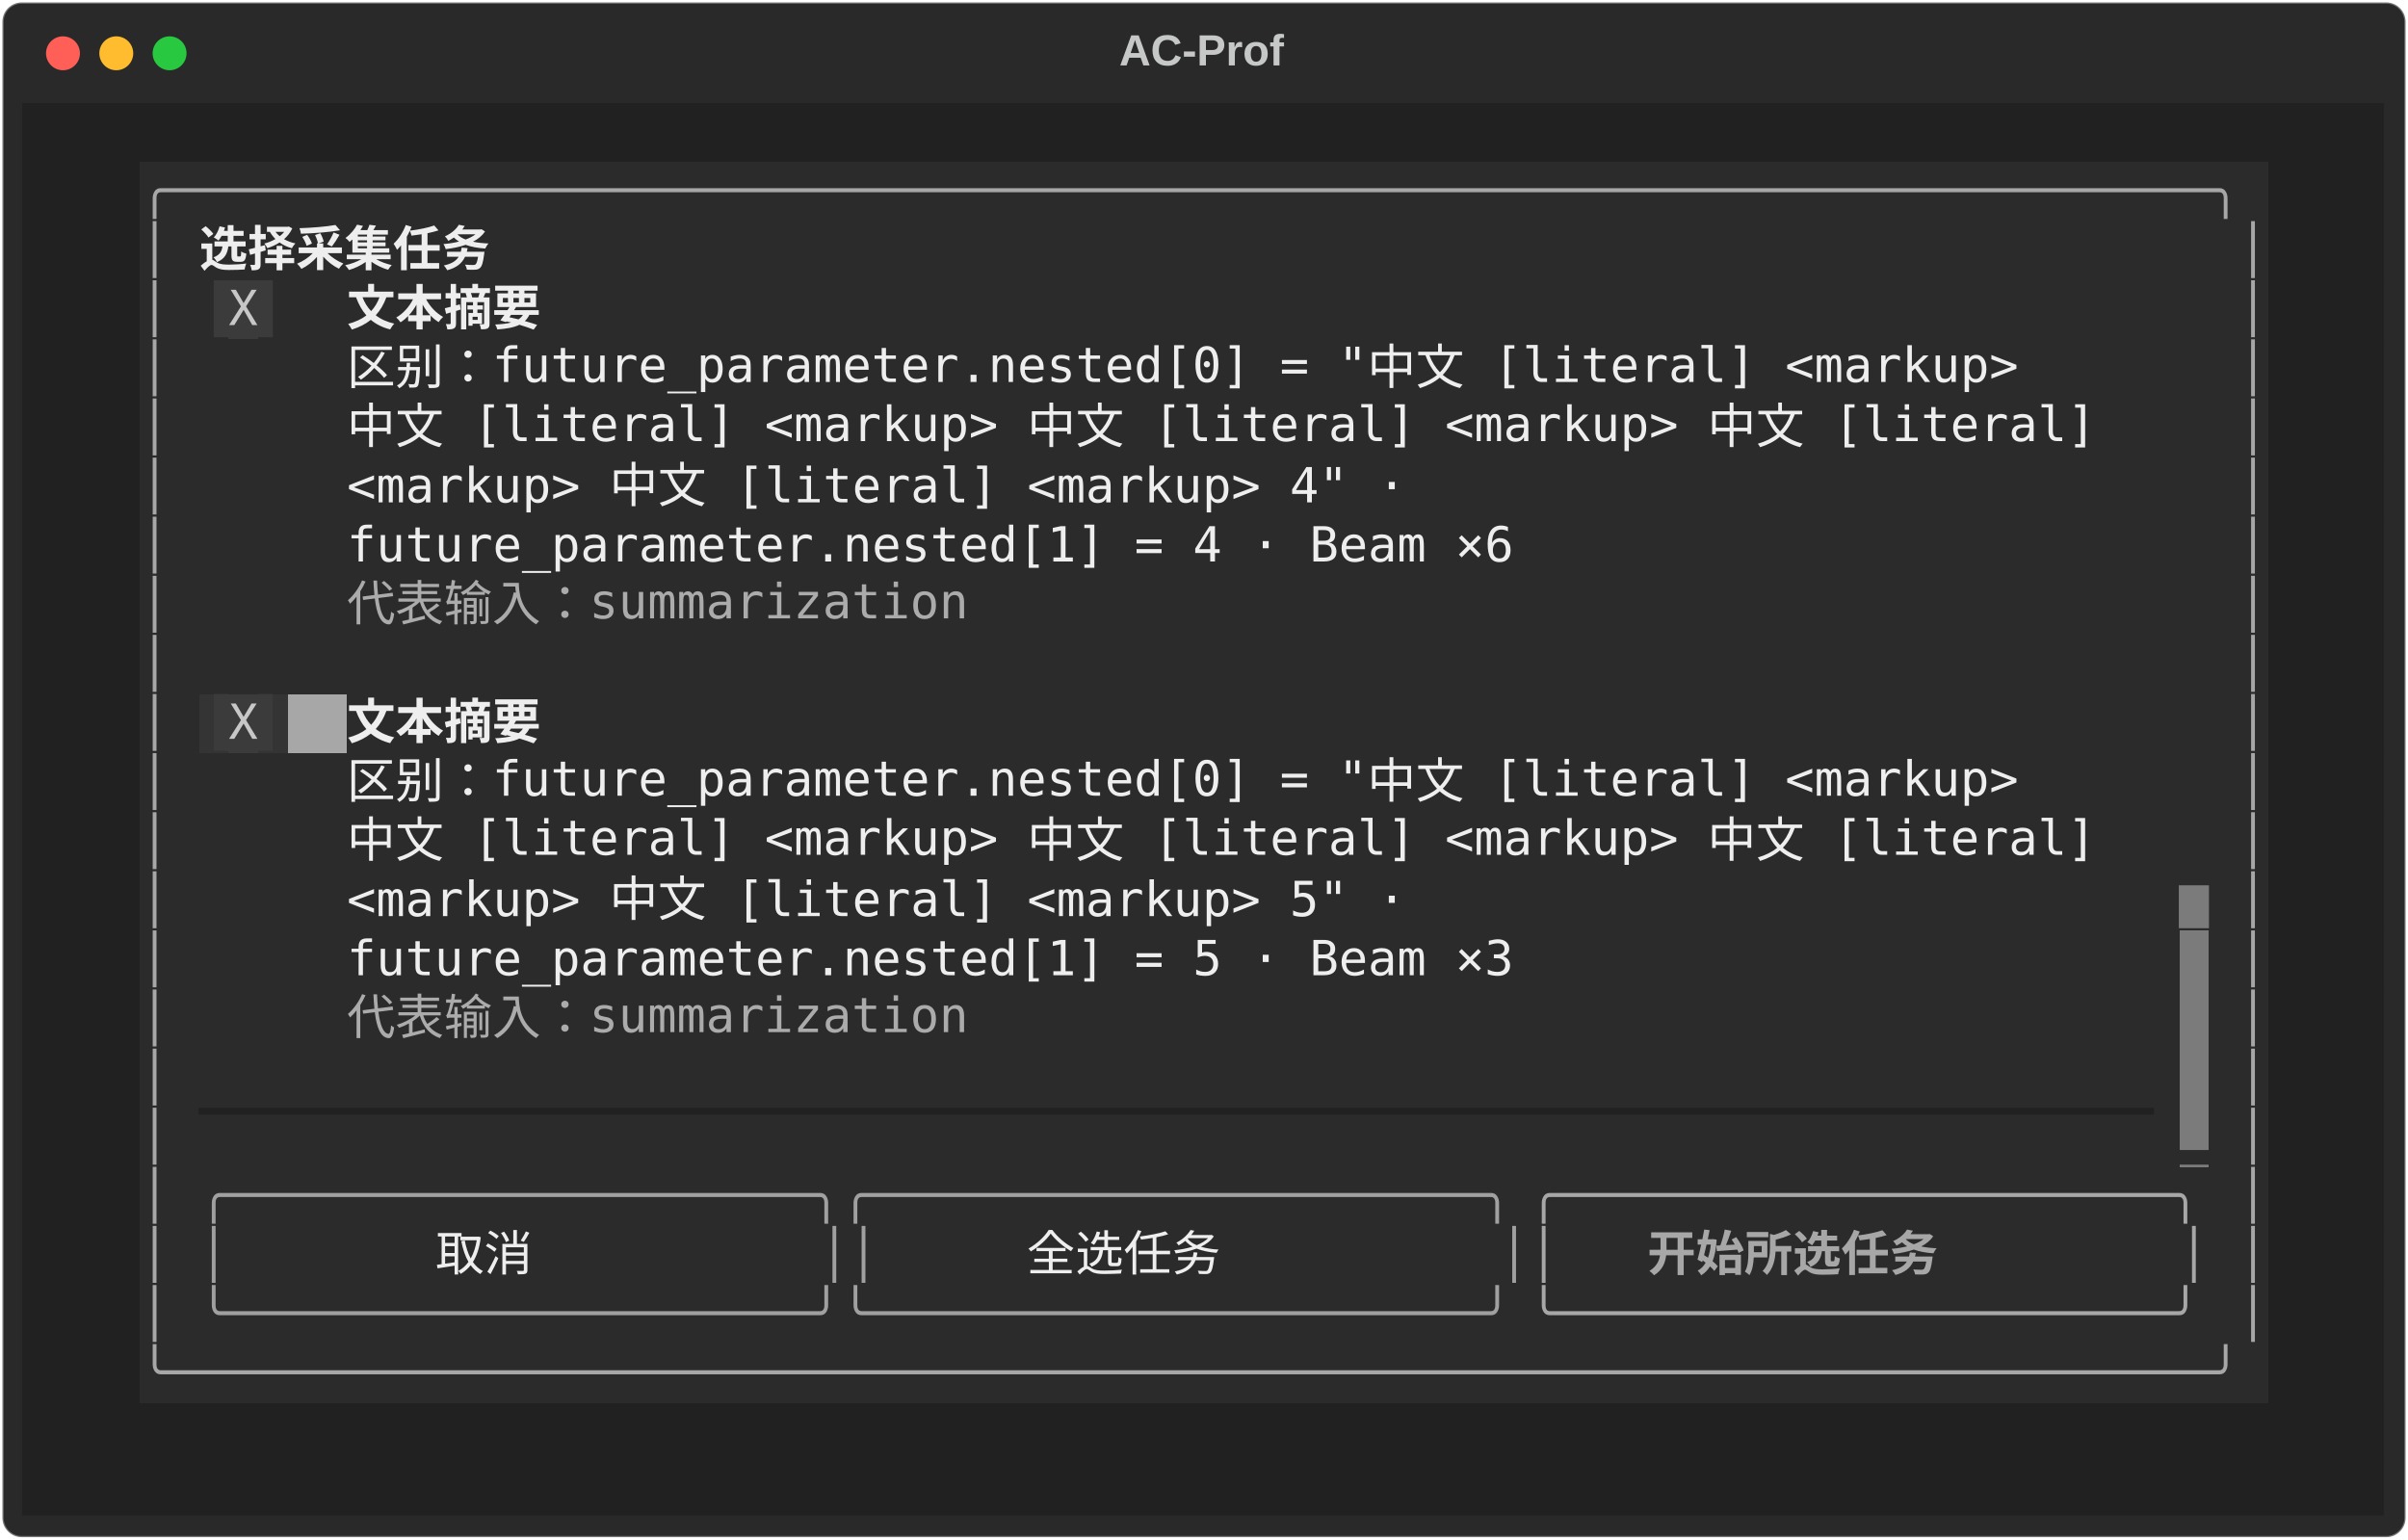
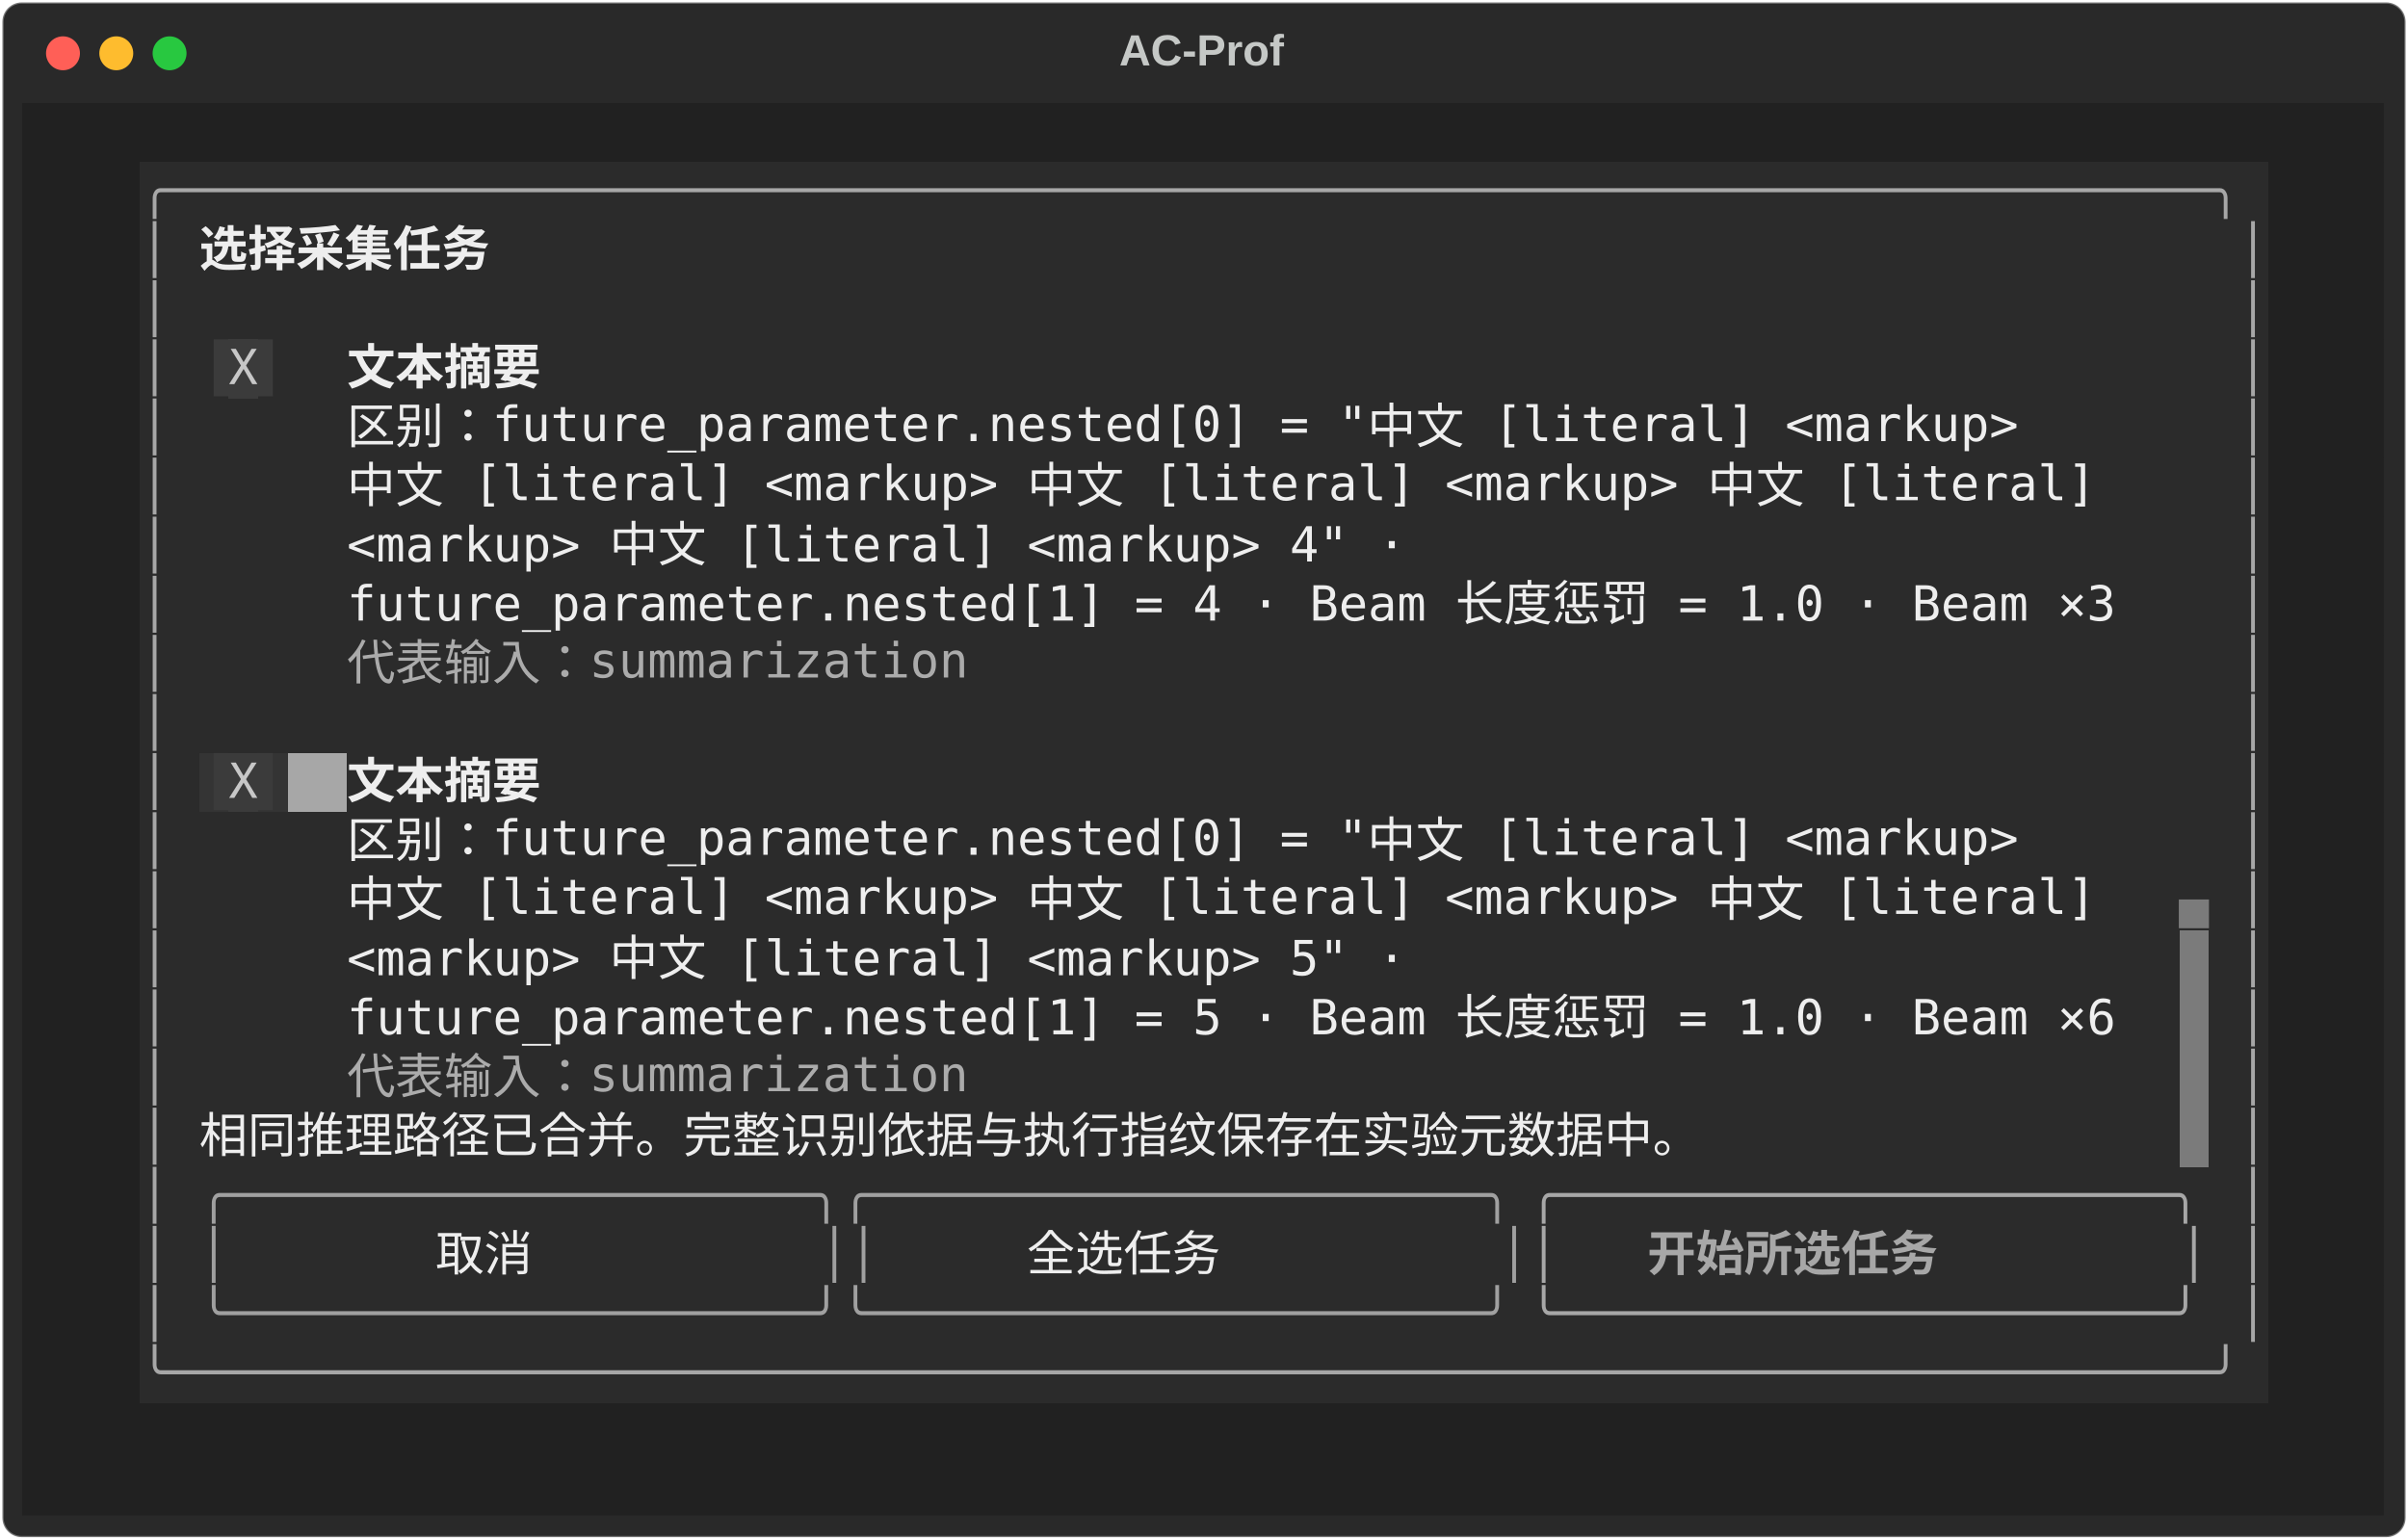
<svg xmlns="http://www.w3.org/2000/svg" class="rich-terminal" viewBox="0 0 994 635.6">
  <style>

    @font-face {
        font-family: "Fira Code";
        src: local("FiraCode-Regular"),
                url("https://cdnjs.cloudflare.com/ajax/libs/firacode/6.2.0/woff2/FiraCode-Regular.woff2") format("woff2"),
                url("https://cdnjs.cloudflare.com/ajax/libs/firacode/6.2.0/woff/FiraCode-Regular.woff") format("woff");
        font-style: normal;
        font-weight: 400;
    }
    @font-face {
        font-family: "Fira Code";
        src: local("FiraCode-Bold"),
                url("https://cdnjs.cloudflare.com/ajax/libs/firacode/6.2.0/woff2/FiraCode-Bold.woff2") format("woff2"),
                url("https://cdnjs.cloudflare.com/ajax/libs/firacode/6.2.0/woff/FiraCode-Bold.woff") format("woff");
        font-style: bold;
        font-weight: 700;
    }

    .terminal-matrix {
        font-family: Fira Code, monospace;
        font-size: 20px;
        line-height: 24.4px;
        font-variant-east-asian: full-width;
    }

    .terminal-title {
        font-size: 18px;
        font-weight: bold;
        font-family: arial;
    }

    .terminal-r1 { fill: #c5c8c6 }
.terminal-r2 { fill: #a7a7a7 }
.terminal-r3 { fill: #eeeeee;font-weight: bold }
- .terminal-r4 { fill: #3b3b3b }
- .terminal-r5 { fill: #c7c7c7 }
- .terminal-r6 { fill: #eeeeee }
+ .terminal-r4 { fill: #eeeeee }
+ .terminal-r5 { fill: #3b3b3b }
+ .terminal-r6 { fill: #c7c7c7 }
.terminal-r7 { fill: #ababab }
.terminal-r8 { fill: #151515;font-weight: bold }
.terminal-r9 { fill: #7b7b7b }
.terminal-r10 { fill: #2b2b2b }
- .terminal-r11 { fill: #212121 }
- .terminal-r12 { fill: #a0a0a0 }
- .terminal-r13 { fill: #a7a7a7;font-weight: bold }
+ .terminal-r11 { fill: #a0a0a0 }
+ .terminal-r12 { fill: #a7a7a7;font-weight: bold }
    </style>
  <defs>
    <clipPath id="terminal-clip-terminal">
      <rect x="0" y="0" width="975.0" height="584.6" />
    </clipPath>
    <clipPath id="terminal-line-0">
      <rect x="0" y="1.5" width="976" height="24.65" />
    </clipPath>
    <clipPath id="terminal-line-1">
      <rect x="0" y="25.9" width="976" height="24.65" />
    </clipPath>
    <clipPath id="terminal-line-2">
      <rect x="0" y="50.3" width="976" height="24.65" />
    </clipPath>
    <clipPath id="terminal-line-3">
      <rect x="0" y="74.7" width="976" height="24.65" />
    </clipPath>
    <clipPath id="terminal-line-4">
      <rect x="0" y="99.1" width="976" height="24.65" />
    </clipPath>
    <clipPath id="terminal-line-5">
      <rect x="0" y="123.5" width="976" height="24.65" />
    </clipPath>
    <clipPath id="terminal-line-6">
      <rect x="0" y="147.9" width="976" height="24.65" />
    </clipPath>
    <clipPath id="terminal-line-7">
      <rect x="0" y="172.3" width="976" height="24.65" />
    </clipPath>
    <clipPath id="terminal-line-8">
      <rect x="0" y="196.7" width="976" height="24.65" />
    </clipPath>
    <clipPath id="terminal-line-9">
      <rect x="0" y="221.1" width="976" height="24.65" />
    </clipPath>
    <clipPath id="terminal-line-10">
      <rect x="0" y="245.5" width="976" height="24.65" />
    </clipPath>
    <clipPath id="terminal-line-11">
      <rect x="0" y="269.9" width="976" height="24.65" />
    </clipPath>
    <clipPath id="terminal-line-12">
      <rect x="0" y="294.3" width="976" height="24.65" />
    </clipPath>
    <clipPath id="terminal-line-13">
      <rect x="0" y="318.7" width="976" height="24.65" />
    </clipPath>
    <clipPath id="terminal-line-14">
      <rect x="0" y="343.1" width="976" height="24.65" />
    </clipPath>
    <clipPath id="terminal-line-15">
      <rect x="0" y="367.5" width="976" height="24.65" />
    </clipPath>
    <clipPath id="terminal-line-16">
      <rect x="0" y="391.9" width="976" height="24.65" />
    </clipPath>
    <clipPath id="terminal-line-17">
      <rect x="0" y="416.3" width="976" height="24.65" />
    </clipPath>
    <clipPath id="terminal-line-18">
      <rect x="0" y="440.7" width="976" height="24.65" />
    </clipPath>
    <clipPath id="terminal-line-19">
      <rect x="0" y="465.1" width="976" height="24.65" />
    </clipPath>
    <clipPath id="terminal-line-20">
      <rect x="0" y="489.5" width="976" height="24.65" />
    </clipPath>
    <clipPath id="terminal-line-21">
      <rect x="0" y="513.9" width="976" height="24.65" />
    </clipPath>
    <clipPath id="terminal-line-22">
      <rect x="0" y="538.3" width="976" height="24.65" />
    </clipPath>
  </defs>
  <rect fill="#292929" stroke="rgba(255,255,255,0.35)" stroke-width="1" x="1" y="1" width="992" height="633.6" rx="8" />
  <text class="terminal-title" fill="#c5c8c6" text-anchor="middle" x="496" y="27">AC-Prof</text>
  <g transform="translate(26,22)">
    <circle cx="0" cy="0" r="7" fill="#ff5f57" />
    <circle cx="22" cy="0" r="7" fill="#febc2e" />
    <circle cx="44" cy="0" r="7" fill="#28c840" />
  </g>
  <g transform="translate(9, 41)" clip-path="url(#terminal-clip-terminal)">
    <rect fill="#212121" x="0" y="1.5" width="976" height="24.65" shape-rendering="crispEdges" />
    <rect fill="#212121" x="0" y="25.9" width="48.8" height="24.65" shape-rendering="crispEdges" />
    <rect fill="#2b2b2b" x="48.8" y="25.9" width="878.4" height="24.65" shape-rendering="crispEdges" />
    <rect fill="#212121" x="927.2" y="25.9" width="48.8" height="24.65" shape-rendering="crispEdges" />
    <rect fill="#212121" x="0" y="50.3" width="48.8" height="24.65" shape-rendering="crispEdges" />
    <rect fill="#2b2b2b" x="48.8" y="50.3" width="12.2" height="24.65" shape-rendering="crispEdges" />
    <rect fill="#2b2b2b" x="61" y="50.3" width="12.2" height="24.65" shape-rendering="crispEdges" />
    <rect fill="#2b2b2b" x="73.2" y="50.3" width="146.4" height="24.65" shape-rendering="crispEdges" />
    <rect fill="#2b2b2b" x="219.6" y="50.3" width="695.4" height="24.65" shape-rendering="crispEdges" />
    <rect fill="#2b2b2b" x="915" y="50.3" width="12.2" height="24.65" shape-rendering="crispEdges" />
    <rect fill="#212121" x="927.2" y="50.3" width="48.8" height="24.65" shape-rendering="crispEdges" />
    <rect fill="#212121" x="0" y="74.7" width="48.8" height="24.65" shape-rendering="crispEdges" />
    <rect fill="#2b2b2b" x="48.8" y="74.7" width="12.2" height="24.65" shape-rendering="crispEdges" />
-     <rect fill="#2b2b2b" x="61" y="74.7" width="12.2" height="24.65" shape-rendering="crispEdges" />
-     <rect fill="#2b2b2b" x="73.2" y="74.7" width="12.2" height="24.65" shape-rendering="crispEdges" />
-     <rect fill="#3b3b3b" x="85.4" y="74.7" width="12.2" height="24.65" shape-rendering="crispEdges" />
-     <rect fill="#2b2b2b" x="97.6" y="74.7" width="12.2" height="24.65" shape-rendering="crispEdges" />
-     <rect fill="#2b2b2b" x="109.8" y="74.7" width="24.4" height="24.65" shape-rendering="crispEdges" />
-     <rect fill="#2b2b2b" x="134.2" y="74.7" width="97.6" height="24.65" shape-rendering="crispEdges" />
-     <rect fill="#2b2b2b" x="231.8" y="74.7" width="658.8" height="24.65" shape-rendering="crispEdges" />
+     <rect fill="#2b2b2b" x="61" y="74.7" width="829.6" height="24.65" shape-rendering="crispEdges" />
    <rect fill="#2b2b2b" x="890.6" y="74.7" width="12.2" height="24.65" shape-rendering="crispEdges" />
    <rect fill="#2b2b2b" x="902.8" y="74.7" width="12.2" height="24.65" shape-rendering="crispEdges" />
    <rect fill="#2b2b2b" x="915" y="74.7" width="12.2" height="24.65" shape-rendering="crispEdges" />
    <rect fill="#212121" x="927.2" y="74.7" width="48.8" height="24.65" shape-rendering="crispEdges" />
    <rect fill="#212121" x="0" y="99.1" width="48.8" height="24.65" shape-rendering="crispEdges" />
    <rect fill="#2b2b2b" x="48.8" y="99.1" width="12.2" height="24.65" shape-rendering="crispEdges" />
-     <rect fill="#2b2b2b" x="61" y="99.1" width="73.2" height="24.65" shape-rendering="crispEdges" />
-     <rect fill="#2b2b2b" x="134.2" y="99.1" width="719.8" height="24.65" shape-rendering="crispEdges" />
-     <rect fill="#2b2b2b" x="854" y="99.1" width="36.6" height="24.65" shape-rendering="crispEdges" />
+     <rect fill="#2b2b2b" x="61" y="99.1" width="12.2" height="24.65" shape-rendering="crispEdges" />
+     <rect fill="#2b2b2b" x="73.2" y="99.1" width="12.2" height="24.65" shape-rendering="crispEdges" />
+     <rect fill="#3b3b3b" x="85.4" y="99.1" width="12.2" height="24.65" shape-rendering="crispEdges" />
+     <rect fill="#2b2b2b" x="97.6" y="99.1" width="12.2" height="24.65" shape-rendering="crispEdges" />
+     <rect fill="#2b2b2b" x="109.8" y="99.1" width="24.4" height="24.65" shape-rendering="crispEdges" />
+     <rect fill="#2b2b2b" x="134.2" y="99.1" width="97.6" height="24.65" shape-rendering="crispEdges" />
+     <rect fill="#2b2b2b" x="231.8" y="99.1" width="658.8" height="24.65" shape-rendering="crispEdges" />
    <rect fill="#2b2b2b" x="890.6" y="99.1" width="12.2" height="24.65" shape-rendering="crispEdges" />
    <rect fill="#2b2b2b" x="902.8" y="99.1" width="12.2" height="24.65" shape-rendering="crispEdges" />
    <rect fill="#2b2b2b" x="915" y="99.1" width="12.2" height="24.65" shape-rendering="crispEdges" />
    <rect fill="#212121" x="927.2" y="99.1" width="48.8" height="24.65" shape-rendering="crispEdges" />
    <rect fill="#212121" x="0" y="123.5" width="48.8" height="24.65" shape-rendering="crispEdges" />
    <rect fill="#2b2b2b" x="48.8" y="123.5" width="12.2" height="24.65" shape-rendering="crispEdges" />
    <rect fill="#2b2b2b" x="61" y="123.5" width="73.2" height="24.65" shape-rendering="crispEdges" />
-     <rect fill="#2b2b2b" x="134.2" y="123.5" width="756.4" height="24.65" shape-rendering="crispEdges" />
+     <rect fill="#2b2b2b" x="134.2" y="123.5" width="719.8" height="24.65" shape-rendering="crispEdges" />
+     <rect fill="#2b2b2b" x="854" y="123.5" width="36.6" height="24.65" shape-rendering="crispEdges" />
    <rect fill="#2b2b2b" x="890.6" y="123.5" width="12.2" height="24.65" shape-rendering="crispEdges" />
    <rect fill="#2b2b2b" x="902.8" y="123.5" width="12.2" height="24.65" shape-rendering="crispEdges" />
    <rect fill="#2b2b2b" x="915" y="123.5" width="12.2" height="24.65" shape-rendering="crispEdges" />
    <rect fill="#212121" x="927.2" y="123.5" width="48.8" height="24.65" shape-rendering="crispEdges" />
    <rect fill="#212121" x="0" y="147.9" width="48.8" height="24.65" shape-rendering="crispEdges" />
    <rect fill="#2b2b2b" x="48.8" y="147.9" width="12.2" height="24.65" shape-rendering="crispEdges" />
    <rect fill="#2b2b2b" x="61" y="147.9" width="73.2" height="24.65" shape-rendering="crispEdges" />
-     <rect fill="#2b2b2b" x="134.2" y="147.9" width="451.4" height="24.65" shape-rendering="crispEdges" />
-     <rect fill="#2b2b2b" x="585.6" y="147.9" width="305" height="24.65" shape-rendering="crispEdges" />
+     <rect fill="#2b2b2b" x="134.2" y="147.9" width="756.4" height="24.65" shape-rendering="crispEdges" />
    <rect fill="#2b2b2b" x="890.6" y="147.9" width="12.2" height="24.65" shape-rendering="crispEdges" />
    <rect fill="#2b2b2b" x="902.8" y="147.9" width="12.2" height="24.65" shape-rendering="crispEdges" />
    <rect fill="#2b2b2b" x="915" y="147.9" width="12.2" height="24.65" shape-rendering="crispEdges" />
    <rect fill="#212121" x="927.2" y="147.9" width="48.8" height="24.65" shape-rendering="crispEdges" />
    <rect fill="#212121" x="0" y="172.3" width="48.8" height="24.65" shape-rendering="crispEdges" />
    <rect fill="#2b2b2b" x="48.8" y="172.3" width="12.2" height="24.65" shape-rendering="crispEdges" />
    <rect fill="#2b2b2b" x="61" y="172.3" width="73.2" height="24.65" shape-rendering="crispEdges" />
-     <rect fill="#2b2b2b" x="134.2" y="172.3" width="488" height="24.65" shape-rendering="crispEdges" />
-     <rect fill="#2b2b2b" x="622.2" y="172.3" width="268.4" height="24.65" shape-rendering="crispEdges" />
+     <rect fill="#2b2b2b" x="134.2" y="172.3" width="451.4" height="24.65" shape-rendering="crispEdges" />
+     <rect fill="#2b2b2b" x="585.6" y="172.3" width="305" height="24.65" shape-rendering="crispEdges" />
    <rect fill="#2b2b2b" x="890.6" y="172.3" width="12.2" height="24.65" shape-rendering="crispEdges" />
    <rect fill="#2b2b2b" x="902.8" y="172.3" width="12.2" height="24.65" shape-rendering="crispEdges" />
    <rect fill="#2b2b2b" x="915" y="172.3" width="12.2" height="24.65" shape-rendering="crispEdges" />
    <rect fill="#212121" x="927.2" y="172.3" width="48.8" height="24.65" shape-rendering="crispEdges" />
    <rect fill="#212121" x="0" y="196.7" width="48.8" height="24.65" shape-rendering="crispEdges" />
    <rect fill="#2b2b2b" x="48.8" y="196.7" width="12.2" height="24.65" shape-rendering="crispEdges" />
    <rect fill="#2b2b2b" x="61" y="196.7" width="73.2" height="24.65" shape-rendering="crispEdges" />
-     <rect fill="#2b2b2b" x="134.2" y="196.7" width="280.6" height="24.65" shape-rendering="crispEdges" />
-     <rect fill="#2b2b2b" x="414.8" y="196.7" width="475.8" height="24.65" shape-rendering="crispEdges" />
+     <rect fill="#2b2b2b" x="134.2" y="196.7" width="756.4" height="24.65" shape-rendering="crispEdges" />
    <rect fill="#2b2b2b" x="890.6" y="196.7" width="12.2" height="24.65" shape-rendering="crispEdges" />
    <rect fill="#2b2b2b" x="902.8" y="196.7" width="12.2" height="24.65" shape-rendering="crispEdges" />
    <rect fill="#2b2b2b" x="915" y="196.7" width="12.2" height="24.65" shape-rendering="crispEdges" />
    <rect fill="#212121" x="927.2" y="196.7" width="48.8" height="24.65" shape-rendering="crispEdges" />
    <rect fill="#212121" x="0" y="221.1" width="48.8" height="24.65" shape-rendering="crispEdges" />
    <rect fill="#2b2b2b" x="48.8" y="221.1" width="12.2" height="24.65" shape-rendering="crispEdges" />
-     <rect fill="#2b2b2b" x="61" y="221.1" width="829.6" height="24.65" shape-rendering="crispEdges" />
+     <rect fill="#2b2b2b" x="61" y="221.1" width="73.2" height="24.65" shape-rendering="crispEdges" />
+     <rect fill="#2b2b2b" x="134.2" y="221.1" width="280.6" height="24.65" shape-rendering="crispEdges" />
+     <rect fill="#2b2b2b" x="414.8" y="221.1" width="475.8" height="24.65" shape-rendering="crispEdges" />
    <rect fill="#2b2b2b" x="890.6" y="221.1" width="12.2" height="24.65" shape-rendering="crispEdges" />
    <rect fill="#2b2b2b" x="902.8" y="221.1" width="12.2" height="24.65" shape-rendering="crispEdges" />
    <rect fill="#2b2b2b" x="915" y="221.1" width="12.2" height="24.65" shape-rendering="crispEdges" />
    <rect fill="#212121" x="927.2" y="221.1" width="48.8" height="24.65" shape-rendering="crispEdges" />
    <rect fill="#212121" x="0" y="245.5" width="48.8" height="24.65" shape-rendering="crispEdges" />
    <rect fill="#2b2b2b" x="48.8" y="245.5" width="12.2" height="24.65" shape-rendering="crispEdges" />
-     <rect fill="#2b2b2b" x="61" y="245.5" width="12.2" height="24.65" shape-rendering="crispEdges" />
-     <rect fill="#343434" x="73.2" y="245.5" width="12.2" height="24.65" shape-rendering="crispEdges" />
-     <rect fill="#3b3b3b" x="85.4" y="245.5" width="12.2" height="24.65" shape-rendering="crispEdges" />
-     <rect fill="#343434" x="97.6" y="245.5" width="12.2" height="24.65" shape-rendering="crispEdges" />
-     <rect fill="#a7a7a7" x="109.8" y="245.5" width="24.4" height="24.65" shape-rendering="crispEdges" />
-     <rect fill="#2b2b2b" x="134.2" y="245.5" width="97.6" height="24.65" shape-rendering="crispEdges" />
-     <rect fill="#2b2b2b" x="231.8" y="245.5" width="658.8" height="24.65" shape-rendering="crispEdges" />
+     <rect fill="#2b2b2b" x="61" y="245.5" width="829.6" height="24.65" shape-rendering="crispEdges" />
    <rect fill="#2b2b2b" x="890.6" y="245.5" width="12.2" height="24.65" shape-rendering="crispEdges" />
    <rect fill="#2b2b2b" x="902.8" y="245.5" width="12.2" height="24.65" shape-rendering="crispEdges" />
    <rect fill="#2b2b2b" x="915" y="245.5" width="12.2" height="24.65" shape-rendering="crispEdges" />
    <rect fill="#212121" x="927.2" y="245.5" width="48.8" height="24.65" shape-rendering="crispEdges" />
    <rect fill="#212121" x="0" y="269.9" width="48.8" height="24.65" shape-rendering="crispEdges" />
    <rect fill="#2b2b2b" x="48.8" y="269.9" width="12.2" height="24.65" shape-rendering="crispEdges" />
-     <rect fill="#2b2b2b" x="61" y="269.9" width="73.2" height="24.65" shape-rendering="crispEdges" />
-     <rect fill="#2b2b2b" x="134.2" y="269.9" width="719.8" height="24.65" shape-rendering="crispEdges" />
-     <rect fill="#2b2b2b" x="854" y="269.9" width="36.6" height="24.65" shape-rendering="crispEdges" />
+     <rect fill="#2b2b2b" x="61" y="269.9" width="12.2" height="24.65" shape-rendering="crispEdges" />
+     <rect fill="#343434" x="73.2" y="269.9" width="12.2" height="24.65" shape-rendering="crispEdges" />
+     <rect fill="#3b3b3b" x="85.4" y="269.9" width="12.2" height="24.65" shape-rendering="crispEdges" />
+     <rect fill="#343434" x="97.6" y="269.9" width="12.2" height="24.65" shape-rendering="crispEdges" />
+     <rect fill="#a7a7a7" x="109.8" y="269.9" width="24.4" height="24.65" shape-rendering="crispEdges" />
+     <rect fill="#2b2b2b" x="134.2" y="269.9" width="97.6" height="24.65" shape-rendering="crispEdges" />
+     <rect fill="#2b2b2b" x="231.8" y="269.9" width="658.8" height="24.65" shape-rendering="crispEdges" />
    <rect fill="#2b2b2b" x="890.6" y="269.9" width="12.2" height="24.65" shape-rendering="crispEdges" />
    <rect fill="#2b2b2b" x="902.8" y="269.9" width="12.2" height="24.65" shape-rendering="crispEdges" />
    <rect fill="#2b2b2b" x="915" y="269.9" width="12.2" height="24.65" shape-rendering="crispEdges" />
    <rect fill="#212121" x="927.2" y="269.9" width="48.8" height="24.65" shape-rendering="crispEdges" />
    <rect fill="#212121" x="0" y="294.3" width="48.8" height="24.65" shape-rendering="crispEdges" />
    <rect fill="#2b2b2b" x="48.8" y="294.3" width="12.2" height="24.65" shape-rendering="crispEdges" />
    <rect fill="#2b2b2b" x="61" y="294.3" width="73.2" height="24.65" shape-rendering="crispEdges" />
-     <rect fill="#2b2b2b" x="134.2" y="294.3" width="756.4" height="24.65" shape-rendering="crispEdges" />
+     <rect fill="#2b2b2b" x="134.2" y="294.3" width="719.8" height="24.65" shape-rendering="crispEdges" />
+     <rect fill="#2b2b2b" x="854" y="294.3" width="36.6" height="24.65" shape-rendering="crispEdges" />
    <rect fill="#2b2b2b" x="890.6" y="294.3" width="12.2" height="24.65" shape-rendering="crispEdges" />
    <rect fill="#2b2b2b" x="902.8" y="294.3" width="12.2" height="24.65" shape-rendering="crispEdges" />
    <rect fill="#2b2b2b" x="915" y="294.3" width="12.2" height="24.65" shape-rendering="crispEdges" />
    <rect fill="#212121" x="927.2" y="294.3" width="48.8" height="24.65" shape-rendering="crispEdges" />
    <rect fill="#212121" x="0" y="318.7" width="48.8" height="24.65" shape-rendering="crispEdges" />
    <rect fill="#2b2b2b" x="48.8" y="318.7" width="12.2" height="24.65" shape-rendering="crispEdges" />
    <rect fill="#2b2b2b" x="61" y="318.7" width="73.2" height="24.65" shape-rendering="crispEdges" />
-     <rect fill="#2b2b2b" x="134.2" y="318.7" width="451.4" height="24.65" shape-rendering="crispEdges" />
-     <rect fill="#2b2b2b" x="585.6" y="318.7" width="305" height="24.65" shape-rendering="crispEdges" />
+     <rect fill="#2b2b2b" x="134.2" y="318.7" width="756.4" height="24.65" shape-rendering="crispEdges" />
    <rect fill="#2b2b2b" x="890.6" y="318.7" width="12.2" height="24.65" shape-rendering="crispEdges" />
    <rect fill="#2b2b2b" x="902.8" y="318.7" width="12.2" height="24.65" shape-rendering="crispEdges" />
    <rect fill="#2b2b2b" x="915" y="318.7" width="12.2" height="24.65" shape-rendering="crispEdges" />
    <rect fill="#212121" x="927.2" y="318.7" width="48.8" height="24.65" shape-rendering="crispEdges" />
    <rect fill="#212121" x="0" y="343.1" width="48.8" height="24.65" shape-rendering="crispEdges" />
    <rect fill="#2b2b2b" x="48.8" y="343.1" width="12.2" height="24.65" shape-rendering="crispEdges" />
    <rect fill="#2b2b2b" x="61" y="343.1" width="73.2" height="24.65" shape-rendering="crispEdges" />
-     <rect fill="#2b2b2b" x="134.2" y="343.1" width="488" height="24.65" shape-rendering="crispEdges" />
-     <rect fill="#2b2b2b" x="622.2" y="343.1" width="268.4" height="24.65" shape-rendering="crispEdges" />
+     <rect fill="#2b2b2b" x="134.2" y="343.1" width="451.4" height="24.65" shape-rendering="crispEdges" />
+     <rect fill="#2b2b2b" x="585.6" y="343.1" width="305" height="24.65" shape-rendering="crispEdges" />
    <rect fill="#7b7b7b" x="890.6" y="343.1" width="12.2" height="24.65" shape-rendering="crispEdges" />
    <rect fill="#2b2b2b" x="902.8" y="343.1" width="12.2" height="24.65" shape-rendering="crispEdges" />
    <rect fill="#2b2b2b" x="915" y="343.1" width="12.2" height="24.65" shape-rendering="crispEdges" />
    <rect fill="#212121" x="927.2" y="343.1" width="48.8" height="24.65" shape-rendering="crispEdges" />
    <rect fill="#212121" x="0" y="367.5" width="48.8" height="24.65" shape-rendering="crispEdges" />
    <rect fill="#2b2b2b" x="48.8" y="367.5" width="12.2" height="24.65" shape-rendering="crispEdges" />
    <rect fill="#2b2b2b" x="61" y="367.5" width="73.2" height="24.65" shape-rendering="crispEdges" />
-     <rect fill="#2b2b2b" x="134.2" y="367.5" width="280.6" height="24.65" shape-rendering="crispEdges" />
-     <rect fill="#2b2b2b" x="414.8" y="367.5" width="475.8" height="24.65" shape-rendering="crispEdges" />
+     <rect fill="#2b2b2b" x="134.2" y="367.5" width="756.4" height="24.65" shape-rendering="crispEdges" />
    <rect fill="#7b7b7b" x="890.6" y="367.5" width="12.2" height="24.65" shape-rendering="crispEdges" />
    <rect fill="#2b2b2b" x="902.8" y="367.5" width="12.2" height="24.65" shape-rendering="crispEdges" />
    <rect fill="#2b2b2b" x="915" y="367.5" width="12.2" height="24.65" shape-rendering="crispEdges" />
    <rect fill="#212121" x="927.2" y="367.5" width="48.8" height="24.65" shape-rendering="crispEdges" />
    <rect fill="#212121" x="0" y="391.9" width="48.8" height="24.65" shape-rendering="crispEdges" />
    <rect fill="#2b2b2b" x="48.8" y="391.9" width="12.2" height="24.65" shape-rendering="crispEdges" />
-     <rect fill="#2b2b2b" x="61" y="391.9" width="829.6" height="24.65" shape-rendering="crispEdges" />
+     <rect fill="#2b2b2b" x="61" y="391.9" width="73.2" height="24.65" shape-rendering="crispEdges" />
+     <rect fill="#2b2b2b" x="134.2" y="391.9" width="280.6" height="24.65" shape-rendering="crispEdges" />
+     <rect fill="#2b2b2b" x="414.8" y="391.9" width="475.8" height="24.65" shape-rendering="crispEdges" />
    <rect fill="#7b7b7b" x="890.6" y="391.9" width="12.2" height="24.65" shape-rendering="crispEdges" />
    <rect fill="#2b2b2b" x="902.8" y="391.9" width="12.2" height="24.65" shape-rendering="crispEdges" />
    <rect fill="#2b2b2b" x="915" y="391.9" width="12.2" height="24.65" shape-rendering="crispEdges" />
    <rect fill="#212121" x="927.2" y="391.9" width="48.8" height="24.65" shape-rendering="crispEdges" />
    <rect fill="#212121" x="0" y="416.3" width="48.8" height="24.65" shape-rendering="crispEdges" />
    <rect fill="#2b2b2b" x="48.8" y="416.3" width="12.2" height="24.65" shape-rendering="crispEdges" />
    <rect fill="#2b2b2b" x="61" y="416.3" width="12.2" height="24.65" shape-rendering="crispEdges" />
-     <rect fill="#2b2b2b" x="73.2" y="416.3" width="817.4" height="24.65" shape-rendering="crispEdges" />
+     <rect fill="#2b2b2b" x="73.2" y="416.3" width="756.4" height="24.65" shape-rendering="crispEdges" />
+     <rect fill="#2b2b2b" x="829.6" y="416.3" width="61" height="24.65" shape-rendering="crispEdges" />
    <rect fill="#7b7b7b" x="890.6" y="416.3" width="12.2" height="24.65" shape-rendering="crispEdges" />
    <rect fill="#2b2b2b" x="902.8" y="416.3" width="12.2" height="24.65" shape-rendering="crispEdges" />
    <rect fill="#2b2b2b" x="915" y="416.3" width="12.2" height="24.65" shape-rendering="crispEdges" />
    <rect fill="#212121" x="927.2" y="416.3" width="48.8" height="24.65" shape-rendering="crispEdges" />
    <rect fill="#212121" x="0" y="440.7" width="48.8" height="24.65" shape-rendering="crispEdges" />
    <rect fill="#2b2b2b" x="48.8" y="440.7" width="12.2" height="24.65" shape-rendering="crispEdges" />
    <rect fill="#2b2b2b" x="61" y="440.7" width="12.2" height="24.65" shape-rendering="crispEdges" />
    <rect fill="#2b2b2b" x="73.2" y="440.7" width="549" height="24.65" shape-rendering="crispEdges" />
    <rect fill="#2b2b2b" x="622.2" y="440.7" width="280.6" height="24.65" shape-rendering="crispEdges" />
    <rect fill="#2b2b2b" x="902.8" y="440.7" width="12.2" height="24.65" shape-rendering="crispEdges" />
    <rect fill="#2b2b2b" x="915" y="440.7" width="12.2" height="24.65" shape-rendering="crispEdges" />
    <rect fill="#212121" x="927.2" y="440.7" width="48.8" height="24.65" shape-rendering="crispEdges" />
    <rect fill="#212121" x="0" y="465.1" width="48.8" height="24.65" shape-rendering="crispEdges" />
    <rect fill="#2b2b2b" x="48.8" y="465.1" width="12.2" height="24.65" shape-rendering="crispEdges" />
    <rect fill="#2b2b2b" x="61" y="465.1" width="12.2" height="24.65" shape-rendering="crispEdges" />
    <rect fill="#2b2b2b" x="73.2" y="465.1" width="12.2" height="24.65" shape-rendering="crispEdges" />
    <rect fill="#2b2b2b" x="85.4" y="465.1" width="85.4" height="24.65" shape-rendering="crispEdges" />
    <rect fill="#2b2b2b" x="170.8" y="465.1" width="73.2" height="24.65" shape-rendering="crispEdges" />
    <rect fill="#2b2b2b" x="244" y="465.1" width="85.4" height="24.65" shape-rendering="crispEdges" />
    <rect fill="#2b2b2b" x="329.4" y="465.1" width="24.4" height="24.65" shape-rendering="crispEdges" />
    <rect fill="#2b2b2b" x="353.8" y="465.1" width="61" height="24.65" shape-rendering="crispEdges" />
    <rect fill="#2b2b2b" x="414.8" y="465.1" width="122" height="24.65" shape-rendering="crispEdges" />
    <rect fill="#2b2b2b" x="536.8" y="465.1" width="73.2" height="24.65" shape-rendering="crispEdges" />
    <rect fill="#2b2b2b" x="610" y="465.1" width="12.2" height="24.65" shape-rendering="crispEdges" />
    <rect fill="#2b2b2b" x="622.2" y="465.1" width="12.2" height="24.65" shape-rendering="crispEdges" />
    <rect fill="#2b2b2b" x="634.4" y="465.1" width="36.6" height="24.65" shape-rendering="crispEdges" />
    <rect fill="#2b2b2b" x="671" y="465.1" width="170.8" height="24.65" shape-rendering="crispEdges" />
    <rect fill="#2b2b2b" x="841.8" y="465.1" width="48.8" height="24.65" shape-rendering="crispEdges" />
    <rect fill="#2b2b2b" x="890.6" y="465.1" width="12.2" height="24.65" shape-rendering="crispEdges" />
    <rect fill="#2b2b2b" x="902.8" y="465.1" width="12.2" height="24.65" shape-rendering="crispEdges" />
    <rect fill="#2b2b2b" x="915" y="465.1" width="12.2" height="24.65" shape-rendering="crispEdges" />
    <rect fill="#212121" x="927.2" y="465.1" width="48.8" height="24.65" shape-rendering="crispEdges" />
    <rect fill="#212121" x="0" y="489.5" width="48.8" height="24.65" shape-rendering="crispEdges" />
    <rect fill="#2b2b2b" x="48.8" y="489.5" width="12.2" height="24.65" shape-rendering="crispEdges" />
    <rect fill="#2b2b2b" x="61" y="489.5" width="12.2" height="24.65" shape-rendering="crispEdges" />
    <rect fill="#2b2b2b" x="73.2" y="489.5" width="549" height="24.65" shape-rendering="crispEdges" />
    <rect fill="#2b2b2b" x="622.2" y="489.5" width="280.6" height="24.65" shape-rendering="crispEdges" />
    <rect fill="#2b2b2b" x="902.8" y="489.5" width="12.2" height="24.65" shape-rendering="crispEdges" />
    <rect fill="#2b2b2b" x="915" y="489.5" width="12.2" height="24.65" shape-rendering="crispEdges" />
    <rect fill="#212121" x="927.2" y="489.5" width="48.8" height="24.65" shape-rendering="crispEdges" />
    <rect fill="#212121" x="0" y="513.9" width="48.8" height="24.65" shape-rendering="crispEdges" />
    <rect fill="#2b2b2b" x="48.8" y="513.9" width="878.4" height="24.65" shape-rendering="crispEdges" />
    <rect fill="#212121" x="927.2" y="513.9" width="48.8" height="24.65" shape-rendering="crispEdges" />
    <rect fill="#212121" x="0" y="538.3" width="976" height="24.65" shape-rendering="crispEdges" />
    <rect fill="#212121" x="0" y="562.7" width="976" height="24.65" shape-rendering="crispEdges" />
    <g class="terminal-matrix">
      <text class="terminal-r1" x="976" y="20" textLength="12.2" clip-path="url(#terminal-line-0)">
</text>
      <text class="terminal-r2" x="48.8" y="44.4" textLength="878.4" clip-path="url(#terminal-line-1)">╭──────────────────────────────────────────────────────────────────────╮</text>
      <text class="terminal-r1" x="976" y="44.4" textLength="12.2" clip-path="url(#terminal-line-1)">
</text>
      <text class="terminal-r2" x="48.8" y="68.8" textLength="12.2" clip-path="url(#terminal-line-2)">│</text>
      <text class="terminal-r3" x="73.2" y="68.8" textLength="73.2" clip-path="url(#terminal-line-2)">选择采集任务</text>
      <text class="terminal-r2" x="915" y="68.8" textLength="12.2" clip-path="url(#terminal-line-2)">│</text>
      <text class="terminal-r1" x="976" y="68.8" textLength="12.2" clip-path="url(#terminal-line-2)">
</text>
      <text class="terminal-r2" x="48.8" y="93.2" textLength="12.2" clip-path="url(#terminal-line-3)">│</text>
-       <text class="terminal-r4" x="73.2" y="93.2" textLength="12.2" clip-path="url(#terminal-line-3)">▐</text>
-       <text class="terminal-r5" x="85.4" y="93.2" textLength="12.2" clip-path="url(#terminal-line-3)">X</text>
-       <text class="terminal-r4" x="97.6" y="93.2" textLength="12.2" clip-path="url(#terminal-line-3)">▌</text>
-       <text class="terminal-r3" x="134.2" y="93.2" textLength="48.8" clip-path="url(#terminal-line-3)">文本摘要</text>
      <text class="terminal-r2" x="915" y="93.2" textLength="12.2" clip-path="url(#terminal-line-3)">│</text>
      <text class="terminal-r1" x="976" y="93.2" textLength="12.2" clip-path="url(#terminal-line-3)">
</text>
      <text class="terminal-r2" x="48.8" y="117.6" textLength="12.2" clip-path="url(#terminal-line-4)">│</text>
-       <text class="terminal-r6" x="134.2" y="117.6" textLength="658.8" clip-path="url(#terminal-line-4)">区别：future_parameter.nested[0] = "中文 [literal] &lt;markup&gt;</text>
+       <text class="terminal-r5" x="73.2" y="117.6" textLength="12.2" clip-path="url(#terminal-line-4)">▐</text>
+       <text class="terminal-r6" x="85.4" y="117.6" textLength="12.2" clip-path="url(#terminal-line-4)">X</text>
+       <text class="terminal-r5" x="97.6" y="117.6" textLength="12.2" clip-path="url(#terminal-line-4)">▌</text>
+       <text class="terminal-r3" x="134.2" y="117.6" textLength="48.8" clip-path="url(#terminal-line-4)">文本摘要</text>
      <text class="terminal-r2" x="915" y="117.6" textLength="12.2" clip-path="url(#terminal-line-4)">│</text>
      <text class="terminal-r1" x="976" y="117.6" textLength="12.2" clip-path="url(#terminal-line-4)">
</text>
      <text class="terminal-r2" x="48.8" y="142" textLength="12.2" clip-path="url(#terminal-line-5)">│</text>
-       <text class="terminal-r6" x="134.2" y="142" textLength="683.2" clip-path="url(#terminal-line-5)">中文 [literal] &lt;markup&gt; 中文 [literal] &lt;markup&gt; 中文 [literal]</text>
+       <text class="terminal-r4" x="134.2" y="142" textLength="658.8" clip-path="url(#terminal-line-5)">区别：future_parameter.nested[0] = "中文 [literal] &lt;markup&gt;</text>
      <text class="terminal-r2" x="915" y="142" textLength="12.2" clip-path="url(#terminal-line-5)">│</text>
      <text class="terminal-r1" x="976" y="142" textLength="12.2" clip-path="url(#terminal-line-5)">
</text>
      <text class="terminal-r2" x="48.8" y="166.4" textLength="12.2" clip-path="url(#terminal-line-6)">│</text>
-       <text class="terminal-r6" x="134.2" y="166.4" textLength="427" clip-path="url(#terminal-line-6)">&lt;markup&gt; 中文 [literal] &lt;markup&gt; 4" ·</text>
+       <text class="terminal-r4" x="134.2" y="166.4" textLength="683.2" clip-path="url(#terminal-line-6)">中文 [literal] &lt;markup&gt; 中文 [literal] &lt;markup&gt; 中文 [literal]</text>
      <text class="terminal-r2" x="915" y="166.4" textLength="12.2" clip-path="url(#terminal-line-6)">│</text>
      <text class="terminal-r1" x="976" y="166.4" textLength="12.2" clip-path="url(#terminal-line-6)">
</text>
      <text class="terminal-r2" x="48.8" y="190.8" textLength="12.2" clip-path="url(#terminal-line-7)">│</text>
-       <text class="terminal-r6" x="134.2" y="190.8" textLength="488" clip-path="url(#terminal-line-7)">future_parameter.nested[1] = 4 · Beam ×6</text>
+       <text class="terminal-r4" x="134.2" y="190.8" textLength="427" clip-path="url(#terminal-line-7)">&lt;markup&gt; 中文 [literal] &lt;markup&gt; 4" ·</text>
      <text class="terminal-r2" x="915" y="190.8" textLength="12.2" clip-path="url(#terminal-line-7)">│</text>
      <text class="terminal-r1" x="976" y="190.8" textLength="12.2" clip-path="url(#terminal-line-7)">
</text>
      <text class="terminal-r2" x="48.8" y="215.2" textLength="12.2" clip-path="url(#terminal-line-8)">│</text>
-       <text class="terminal-r7" x="134.2" y="215.2" textLength="219.6" clip-path="url(#terminal-line-8)">代表输入：summarization</text>
+       <text class="terminal-r4" x="134.2" y="215.2" textLength="707.6" clip-path="url(#terminal-line-8)">future_parameter.nested[1] = 4 · Beam 长度惩罚 = 1.0 · Beam ×3</text>
      <text class="terminal-r2" x="915" y="215.2" textLength="12.2" clip-path="url(#terminal-line-8)">│</text>
      <text class="terminal-r1" x="976" y="215.2" textLength="12.2" clip-path="url(#terminal-line-8)">
</text>
      <text class="terminal-r2" x="48.8" y="239.6" textLength="12.2" clip-path="url(#terminal-line-9)">│</text>
+       <text class="terminal-r7" x="134.2" y="239.6" textLength="219.6" clip-path="url(#terminal-line-9)">代表输入：summarization</text>
      <text class="terminal-r2" x="915" y="239.6" textLength="12.2" clip-path="url(#terminal-line-9)">│</text>
      <text class="terminal-r1" x="976" y="239.6" textLength="12.2" clip-path="url(#terminal-line-9)">
</text>
      <text class="terminal-r2" x="48.8" y="264" textLength="12.2" clip-path="url(#terminal-line-10)">│</text>
-       <text class="terminal-r4" x="73.2" y="264" textLength="12.2" clip-path="url(#terminal-line-10)">▐</text>
-       <text class="terminal-r5" x="85.4" y="264" textLength="12.2" clip-path="url(#terminal-line-10)">X</text>
-       <text class="terminal-r4" x="97.6" y="264" textLength="12.2" clip-path="url(#terminal-line-10)">▌</text>
-       <text class="terminal-r3" x="134.2" y="264" textLength="48.8" clip-path="url(#terminal-line-10)">文本摘要</text>
      <text class="terminal-r2" x="915" y="264" textLength="12.2" clip-path="url(#terminal-line-10)">│</text>
      <text class="terminal-r1" x="976" y="264" textLength="12.2" clip-path="url(#terminal-line-10)">
</text>
      <text class="terminal-r2" x="48.8" y="288.4" textLength="12.2" clip-path="url(#terminal-line-11)">│</text>
-       <text class="terminal-r6" x="134.2" y="288.4" textLength="658.8" clip-path="url(#terminal-line-11)">区别：future_parameter.nested[0] = "中文 [literal] &lt;markup&gt;</text>
+       <text class="terminal-r5" x="73.2" y="288.4" textLength="12.2" clip-path="url(#terminal-line-11)">▐</text>
+       <text class="terminal-r6" x="85.4" y="288.4" textLength="12.2" clip-path="url(#terminal-line-11)">X</text>
+       <text class="terminal-r5" x="97.6" y="288.4" textLength="12.2" clip-path="url(#terminal-line-11)">▌</text>
+       <text class="terminal-r3" x="134.2" y="288.4" textLength="48.8" clip-path="url(#terminal-line-11)">文本摘要</text>
      <text class="terminal-r2" x="915" y="288.4" textLength="12.2" clip-path="url(#terminal-line-11)">│</text>
      <text class="terminal-r1" x="976" y="288.4" textLength="12.2" clip-path="url(#terminal-line-11)">
</text>
      <text class="terminal-r2" x="48.8" y="312.8" textLength="12.2" clip-path="url(#terminal-line-12)">│</text>
-       <text class="terminal-r6" x="134.2" y="312.8" textLength="683.2" clip-path="url(#terminal-line-12)">中文 [literal] &lt;markup&gt; 中文 [literal] &lt;markup&gt; 中文 [literal]</text>
+       <text class="terminal-r4" x="134.2" y="312.8" textLength="658.8" clip-path="url(#terminal-line-12)">区别：future_parameter.nested[0] = "中文 [literal] &lt;markup&gt;</text>
      <text class="terminal-r2" x="915" y="312.8" textLength="12.2" clip-path="url(#terminal-line-12)">│</text>
      <text class="terminal-r1" x="976" y="312.8" textLength="12.2" clip-path="url(#terminal-line-12)">
</text>
      <text class="terminal-r2" x="48.8" y="337.2" textLength="12.2" clip-path="url(#terminal-line-13)">│</text>
-       <text class="terminal-r6" x="134.2" y="337.2" textLength="427" clip-path="url(#terminal-line-13)">&lt;markup&gt; 中文 [literal] &lt;markup&gt; 5" ·</text>
-       <text class="terminal-r9" x="890.6" y="337.2" textLength="12.2" clip-path="url(#terminal-line-13)">▆</text>
+       <text class="terminal-r4" x="134.2" y="337.2" textLength="683.2" clip-path="url(#terminal-line-13)">中文 [literal] &lt;markup&gt; 中文 [literal] &lt;markup&gt; 中文 [literal]</text>
+       <text class="terminal-r9" x="890.6" y="337.2" textLength="12.2" clip-path="url(#terminal-line-13)">▄</text>
      <text class="terminal-r2" x="915" y="337.2" textLength="12.2" clip-path="url(#terminal-line-13)">│</text>
      <text class="terminal-r1" x="976" y="337.2" textLength="12.2" clip-path="url(#terminal-line-13)">
</text>
      <text class="terminal-r2" x="48.8" y="361.6" textLength="12.2" clip-path="url(#terminal-line-14)">│</text>
-       <text class="terminal-r6" x="134.2" y="361.6" textLength="488" clip-path="url(#terminal-line-14)">future_parameter.nested[1] = 5 · Beam ×3</text>
+       <text class="terminal-r4" x="134.2" y="361.6" textLength="427" clip-path="url(#terminal-line-14)">&lt;markup&gt; 中文 [literal] &lt;markup&gt; 5" ·</text>
      <text class="terminal-r2" x="915" y="361.6" textLength="12.2" clip-path="url(#terminal-line-14)">│</text>
      <text class="terminal-r1" x="976" y="361.6" textLength="12.2" clip-path="url(#terminal-line-14)">
</text>
      <text class="terminal-r2" x="48.8" y="386" textLength="12.2" clip-path="url(#terminal-line-15)">│</text>
-       <text class="terminal-r7" x="134.2" y="386" textLength="219.6" clip-path="url(#terminal-line-15)">代表输入：summarization</text>
+       <text class="terminal-r4" x="134.2" y="386" textLength="707.6" clip-path="url(#terminal-line-15)">future_parameter.nested[1] = 5 · Beam 长度惩罚 = 1.0 · Beam ×6</text>
      <text class="terminal-r2" x="915" y="386" textLength="12.2" clip-path="url(#terminal-line-15)">│</text>
      <text class="terminal-r1" x="976" y="386" textLength="12.2" clip-path="url(#terminal-line-15)">
</text>
      <text class="terminal-r2" x="48.8" y="410.4" textLength="12.2" clip-path="url(#terminal-line-16)">│</text>
+       <text class="terminal-r7" x="134.2" y="410.4" textLength="219.6" clip-path="url(#terminal-line-16)">代表输入：summarization</text>
      <text class="terminal-r2" x="915" y="410.4" textLength="12.2" clip-path="url(#terminal-line-16)">│</text>
      <text class="terminal-r1" x="976" y="410.4" textLength="12.2" clip-path="url(#terminal-line-16)">
</text>
      <text class="terminal-r2" x="48.8" y="434.8" textLength="12.2" clip-path="url(#terminal-line-17)">│</text>
-       <text class="terminal-r11" x="73.2" y="434.8" textLength="817.4" clip-path="url(#terminal-line-17)">▔▔▔▔▔▔▔▔▔▔▔▔▔▔▔▔▔▔▔▔▔▔▔▔▔▔▔▔▔▔▔▔▔▔▔▔▔▔▔▔▔▔▔▔▔▔▔▔▔▔▔▔▔▔▔▔▔▔▔▔▔▔▔▔▔▔▔</text>
-       <text class="terminal-r10" x="890.6" y="434.8" textLength="12.2" clip-path="url(#terminal-line-17)">▂</text>
+       <text class="terminal-r4" x="73.2" y="434.8" textLength="378.2" clip-path="url(#terminal-line-17)">相同推理路径已合并。完整识别依据与执行指纹保存在实验元数据中。</text>
      <text class="terminal-r2" x="915" y="434.8" textLength="12.2" clip-path="url(#terminal-line-17)">│</text>
      <text class="terminal-r1" x="976" y="434.8" textLength="12.2" clip-path="url(#terminal-line-17)">
</text>
      <text class="terminal-r2" x="48.8" y="459.2" textLength="12.2" clip-path="url(#terminal-line-18)">│</text>
-       <text class="terminal-r12" x="73.2" y="459.2" textLength="549" clip-path="url(#terminal-line-18)">╭────────────────────╮╭─────────────────────╮</text>
+       <text class="terminal-r11" x="73.2" y="459.2" textLength="549" clip-path="url(#terminal-line-18)">╭────────────────────╮╭─────────────────────╮</text>
      <text class="terminal-r2" x="622.2" y="459.2" textLength="280.6" clip-path="url(#terminal-line-18)">╭─────────────────────╮</text>
      <text class="terminal-r2" x="915" y="459.2" textLength="12.2" clip-path="url(#terminal-line-18)">│</text>
      <text class="terminal-r1" x="976" y="459.2" textLength="12.2" clip-path="url(#terminal-line-18)">
</text>
      <text class="terminal-r2" x="48.8" y="483.6" textLength="12.2" clip-path="url(#terminal-line-19)">│</text>
-       <text class="terminal-r12" x="73.2" y="483.6" textLength="12.2" clip-path="url(#terminal-line-19)">│</text>
-       <text class="terminal-r6" x="170.8" y="483.6" textLength="48.8" clip-path="url(#terminal-line-19)"> 取消 </text>
-       <text class="terminal-r12" x="329.4" y="483.6" textLength="24.4" clip-path="url(#terminal-line-19)">││</text>
-       <text class="terminal-r6" x="414.8" y="483.6" textLength="73.2" clip-path="url(#terminal-line-19)"> 全选任务 </text>
-       <text class="terminal-r12" x="610" y="483.6" textLength="12.2" clip-path="url(#terminal-line-19)">│</text>
+       <text class="terminal-r11" x="73.2" y="483.6" textLength="12.2" clip-path="url(#terminal-line-19)">│</text>
+       <text class="terminal-r4" x="170.8" y="483.6" textLength="48.8" clip-path="url(#terminal-line-19)"> 取消 </text>
+       <text class="terminal-r11" x="329.4" y="483.6" textLength="24.4" clip-path="url(#terminal-line-19)">││</text>
+       <text class="terminal-r4" x="414.8" y="483.6" textLength="73.2" clip-path="url(#terminal-line-19)"> 全选任务 </text>
+       <text class="terminal-r11" x="610" y="483.6" textLength="12.2" clip-path="url(#terminal-line-19)">│</text>
      <text class="terminal-r2" x="622.2" y="483.6" textLength="12.2" clip-path="url(#terminal-line-19)">│</text>
-       <text class="terminal-r13" x="671" y="483.6" textLength="97.6" clip-path="url(#terminal-line-19)"> 开始所选任务 </text>
+       <text class="terminal-r12" x="671" y="483.6" textLength="97.6" clip-path="url(#terminal-line-19)"> 开始所选任务 </text>
      <text class="terminal-r2" x="890.6" y="483.6" textLength="12.2" clip-path="url(#terminal-line-19)">│</text>
      <text class="terminal-r2" x="915" y="483.6" textLength="12.2" clip-path="url(#terminal-line-19)">│</text>
      <text class="terminal-r1" x="976" y="483.6" textLength="12.2" clip-path="url(#terminal-line-19)">
</text>
      <text class="terminal-r2" x="48.8" y="508" textLength="12.2" clip-path="url(#terminal-line-20)">│</text>
-       <text class="terminal-r12" x="73.2" y="508" textLength="549" clip-path="url(#terminal-line-20)">╰────────────────────╯╰─────────────────────╯</text>
+       <text class="terminal-r11" x="73.2" y="508" textLength="549" clip-path="url(#terminal-line-20)">╰────────────────────╯╰─────────────────────╯</text>
      <text class="terminal-r2" x="622.2" y="508" textLength="280.6" clip-path="url(#terminal-line-20)">╰─────────────────────╯</text>
      <text class="terminal-r2" x="915" y="508" textLength="12.2" clip-path="url(#terminal-line-20)">│</text>
      <text class="terminal-r1" x="976" y="508" textLength="12.2" clip-path="url(#terminal-line-20)">
</text>
      <text class="terminal-r2" x="48.8" y="532.4" textLength="878.4" clip-path="url(#terminal-line-21)">╰──────────────────────────────────────────────────────────────────────╯</text>
      <text class="terminal-r1" x="976" y="532.4" textLength="12.2" clip-path="url(#terminal-line-21)">
</text>
      <text class="terminal-r1" x="976" y="556.8" textLength="12.2" clip-path="url(#terminal-line-22)">
</text>
    </g>
  </g>
</svg>
